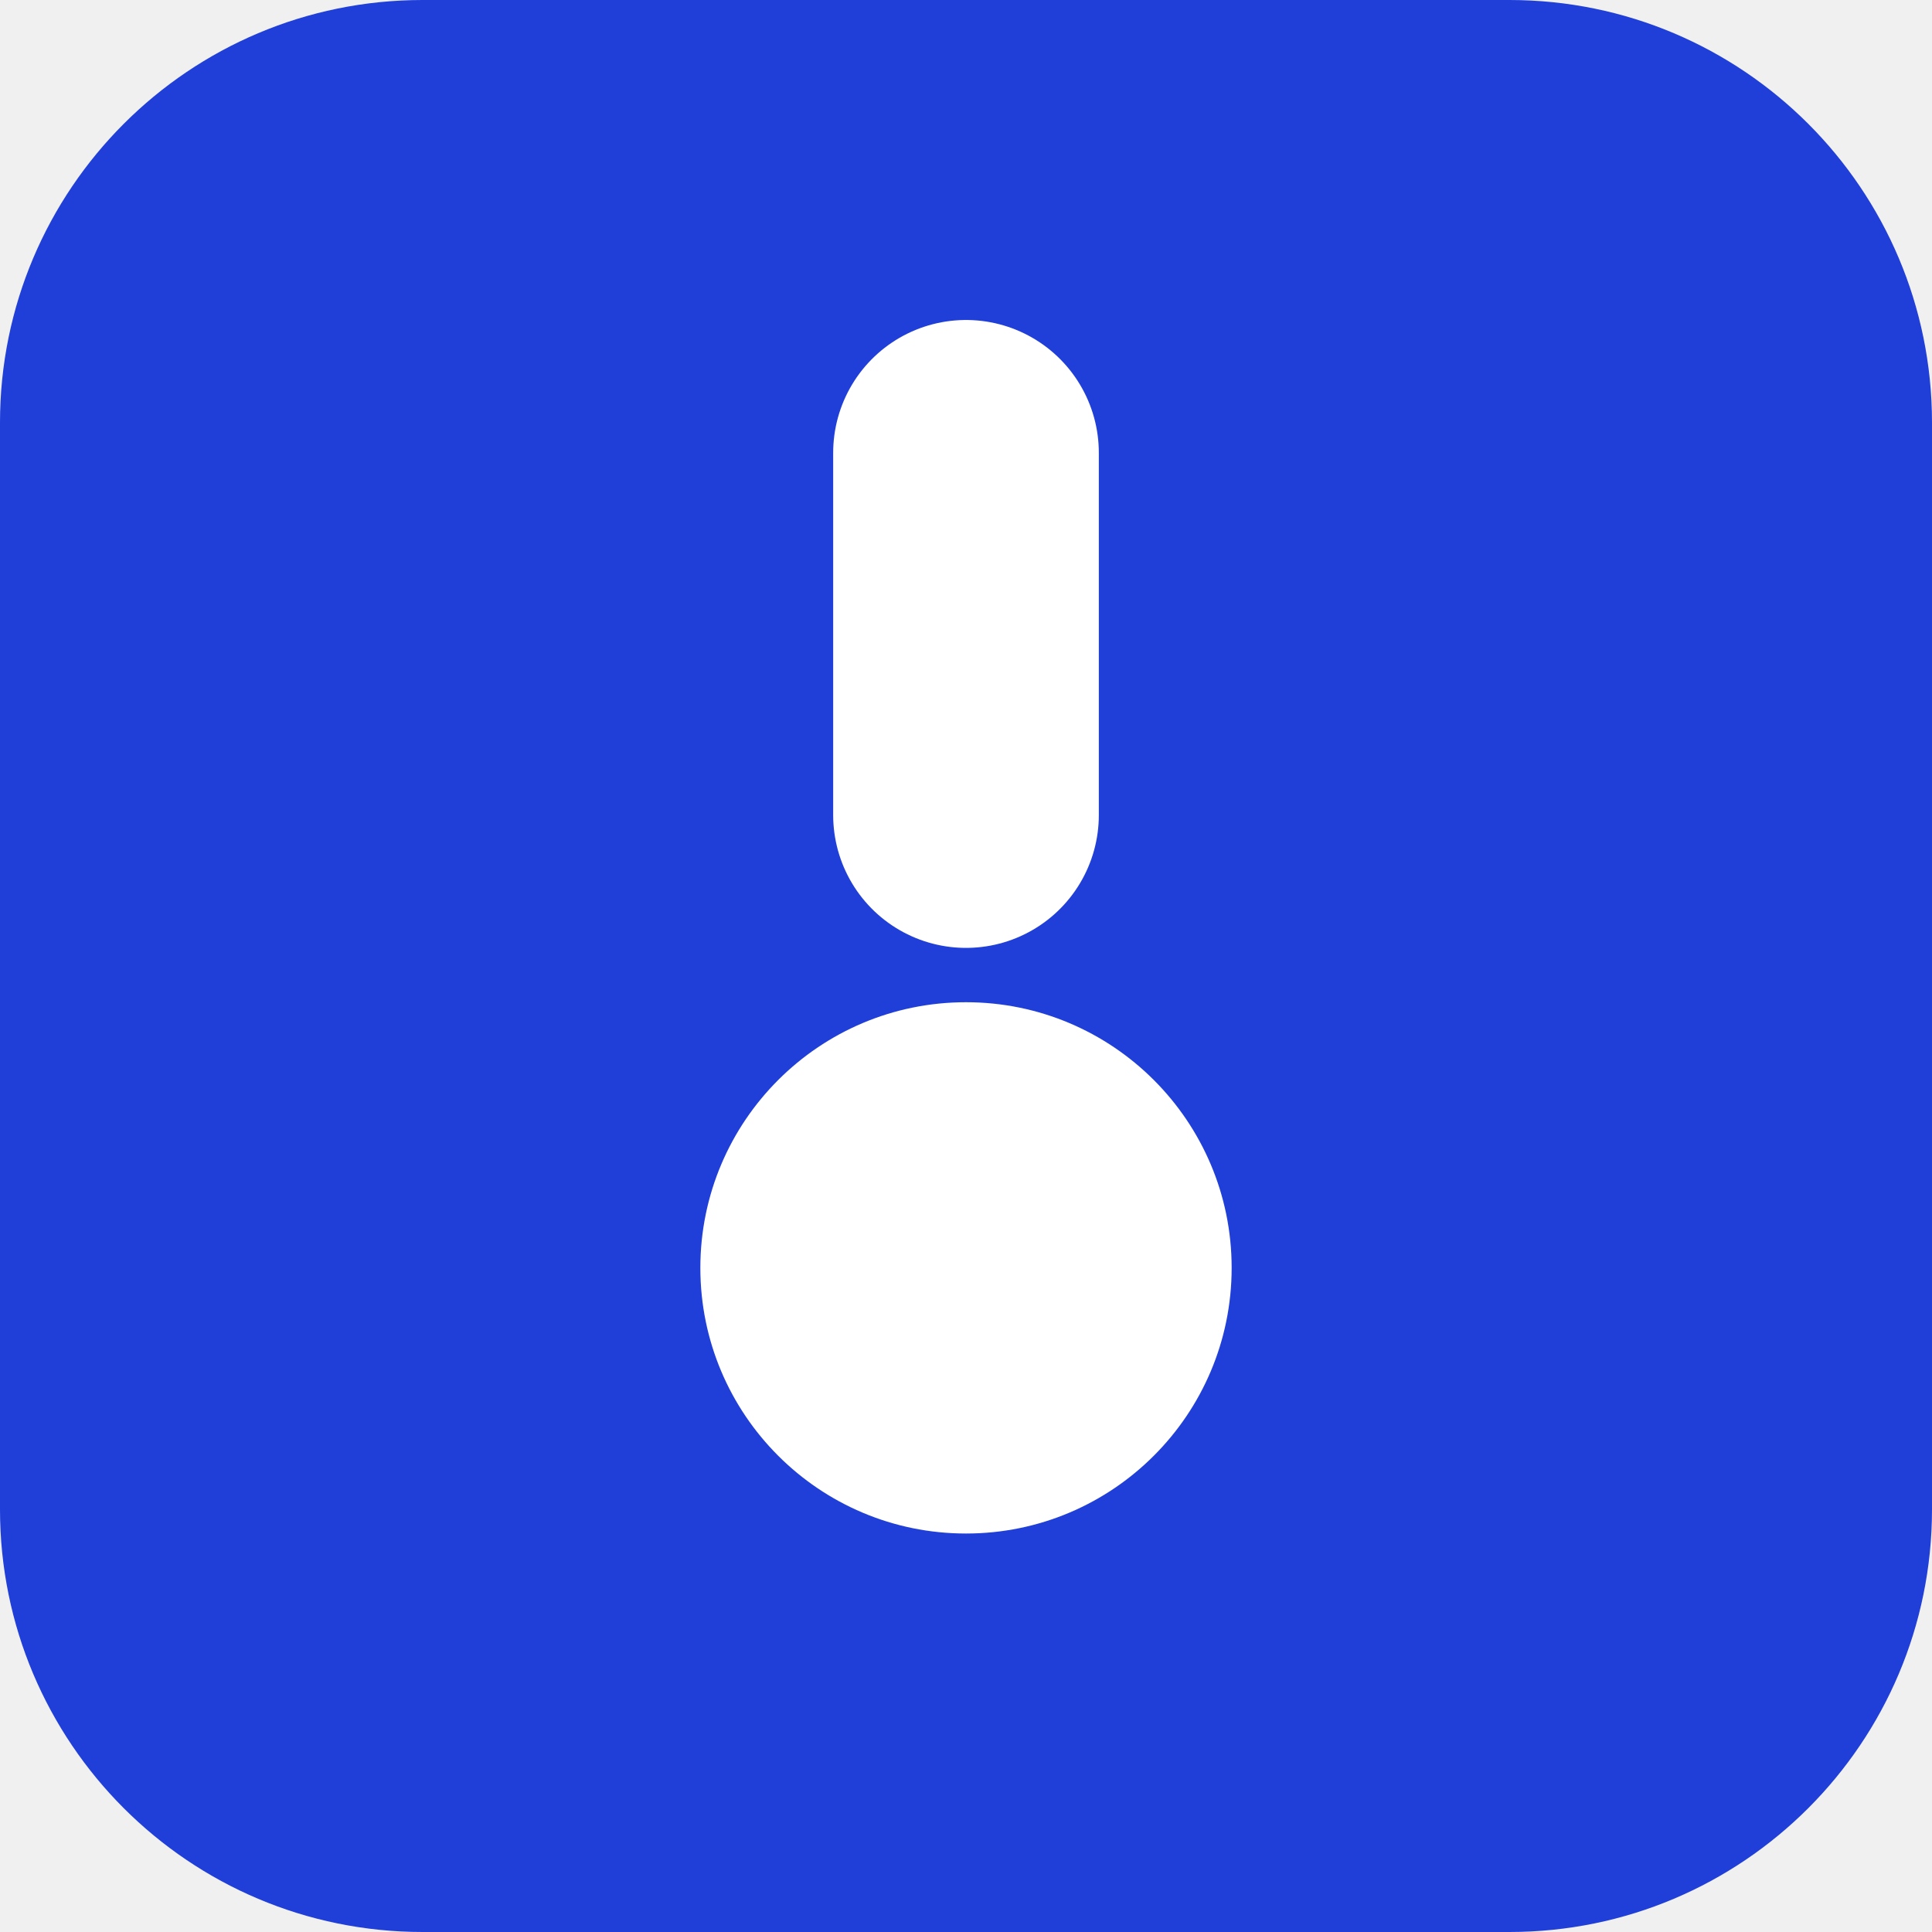
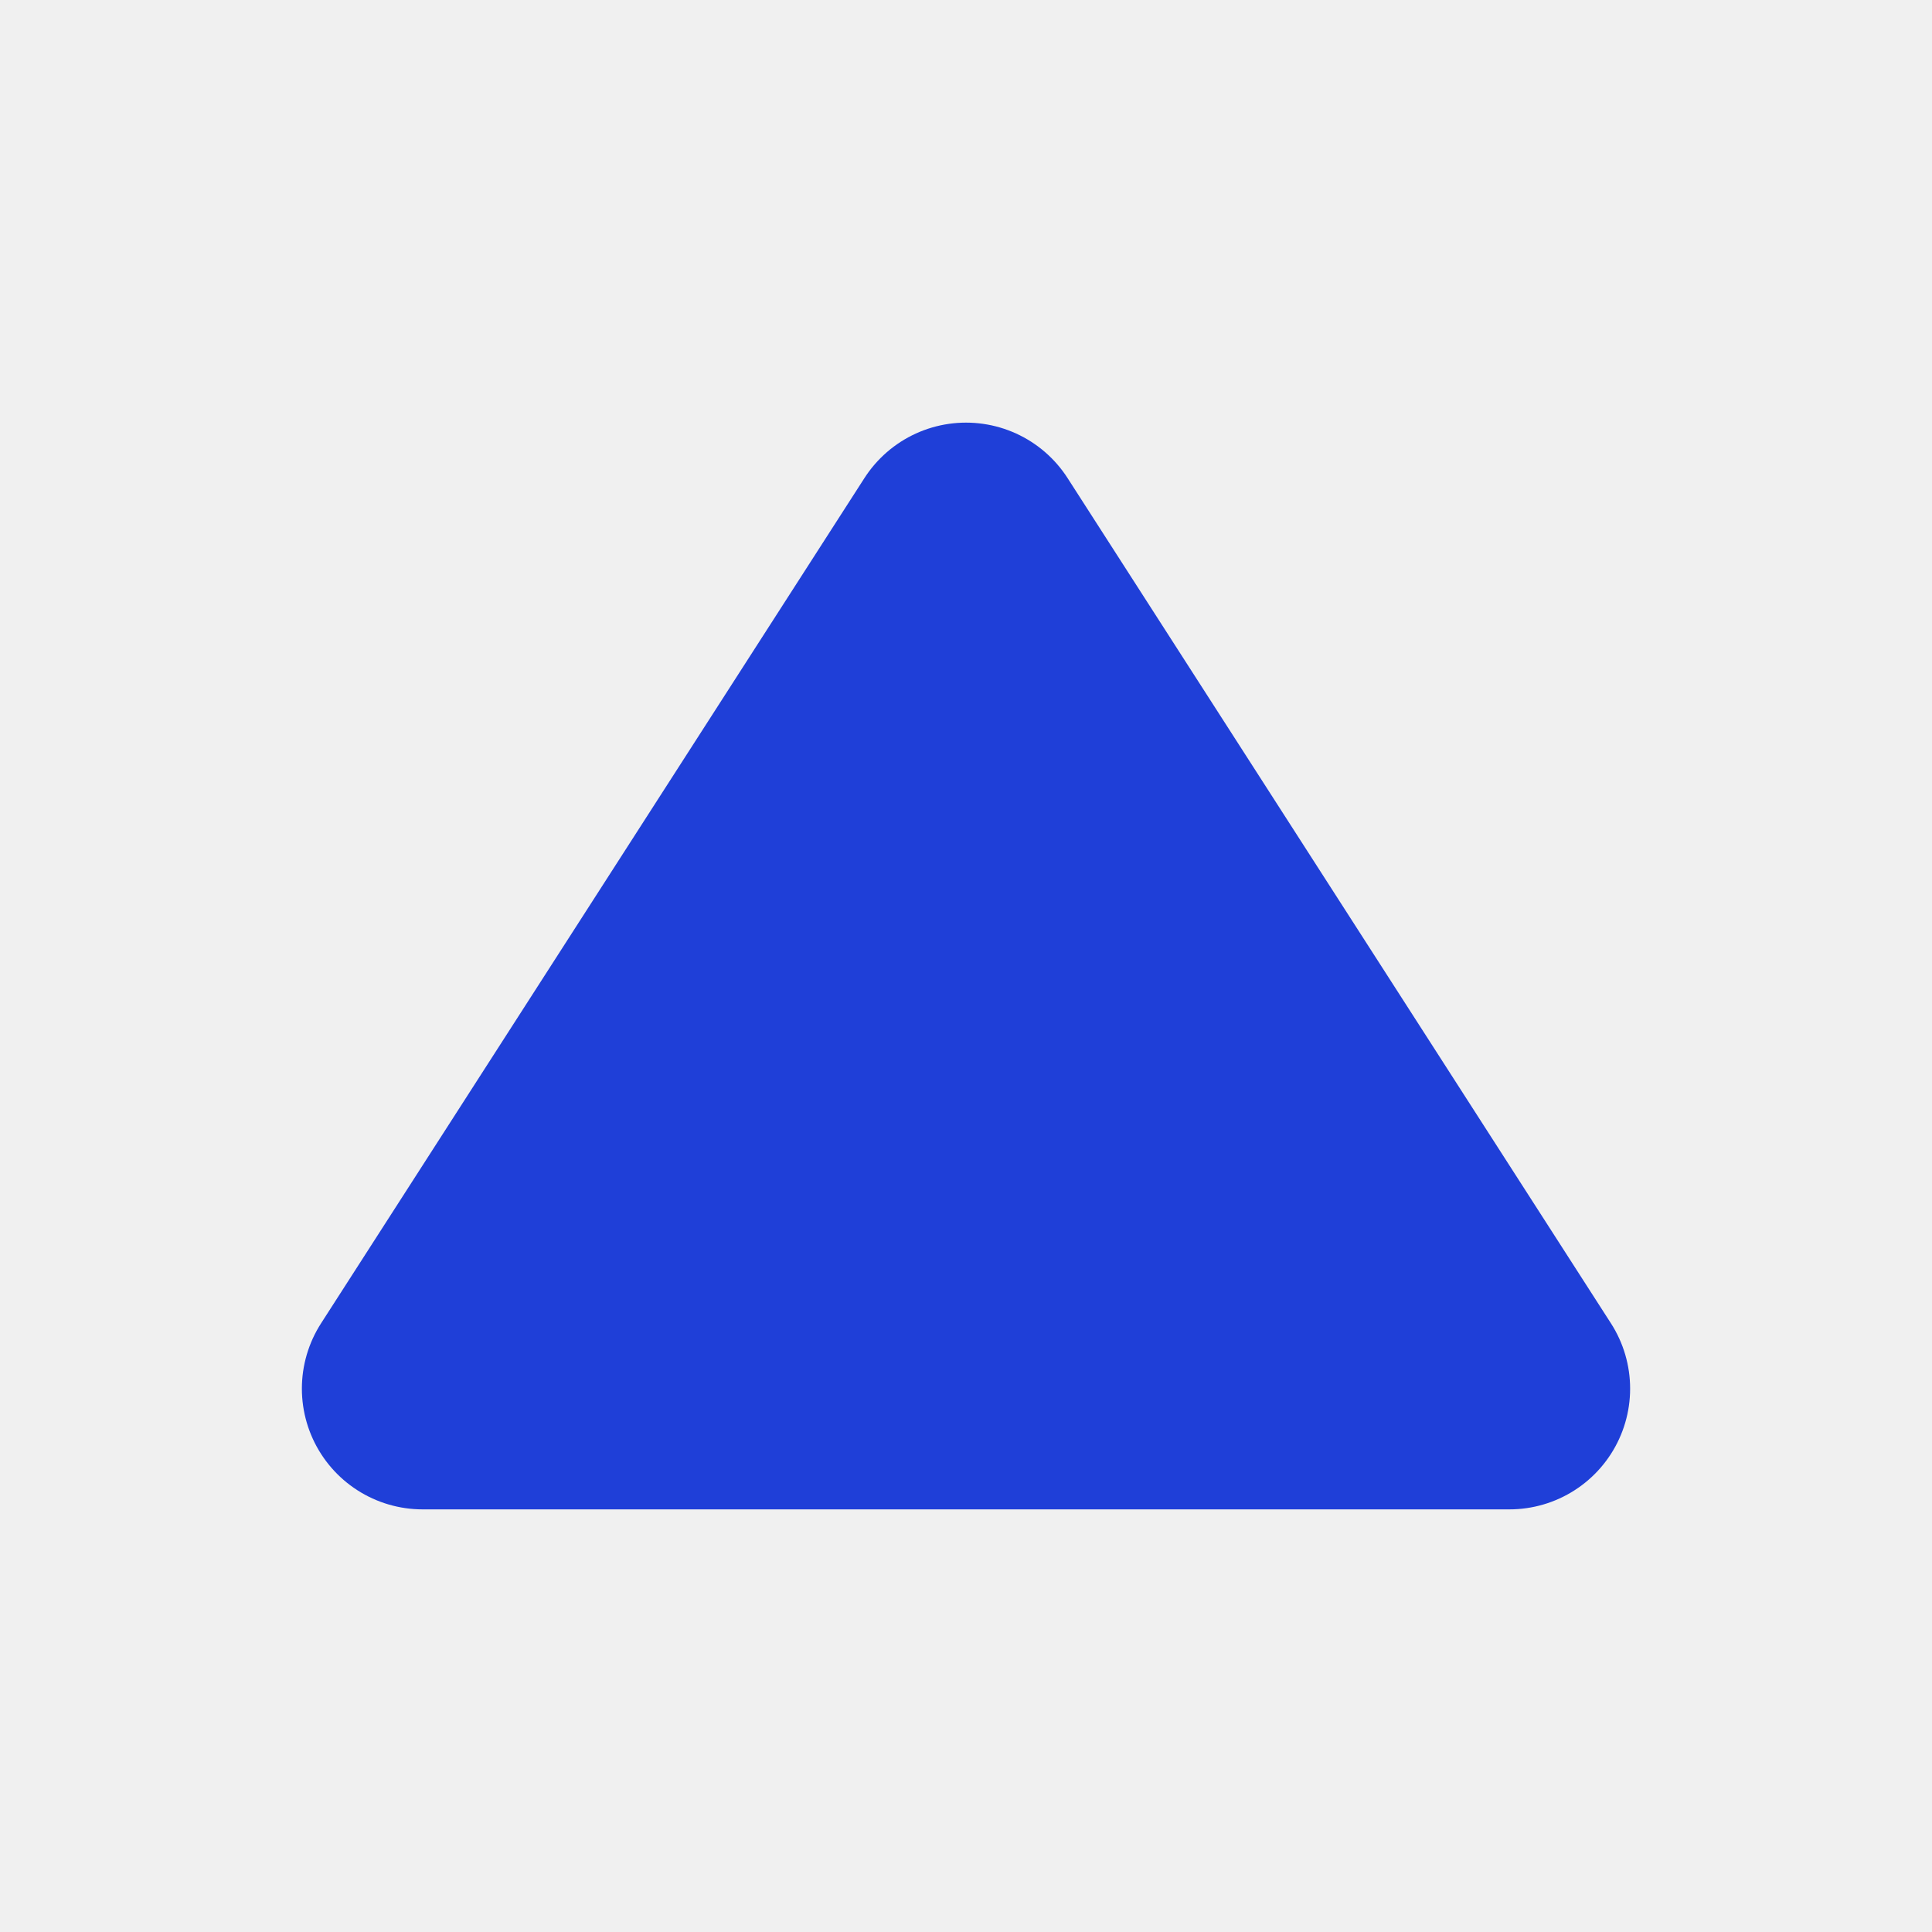
<svg xmlns="http://www.w3.org/2000/svg" viewBox="0 0 32 32">
-   <rect width="32" height="32" rx="7" fill="#1f3fd8" />
-   <circle cx="16" cy="21" r="4.4" fill="#ffffff" />
-   <path d="M16 7.5v6" stroke="#ffffff" stroke-width="4.4" stroke-linecap="round" />
+   <path d="M16 9 25 23 7 23Z" fill="#1f3fd8" stroke="#1f3fd8" stroke-width="4" stroke-linejoin="round" />
</svg>
